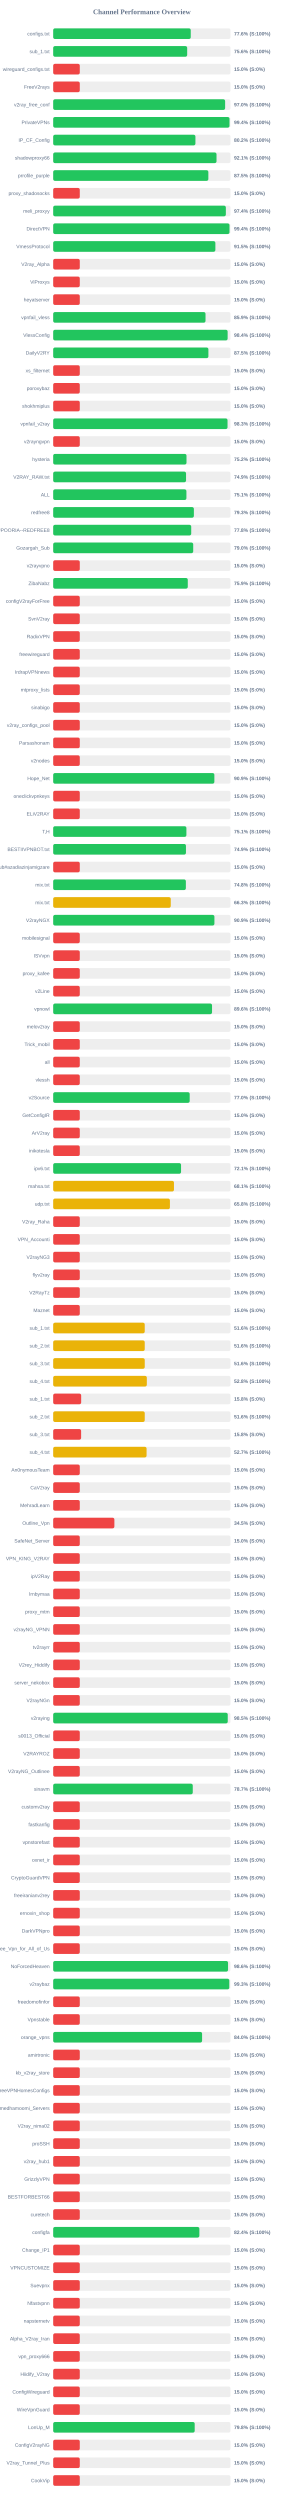
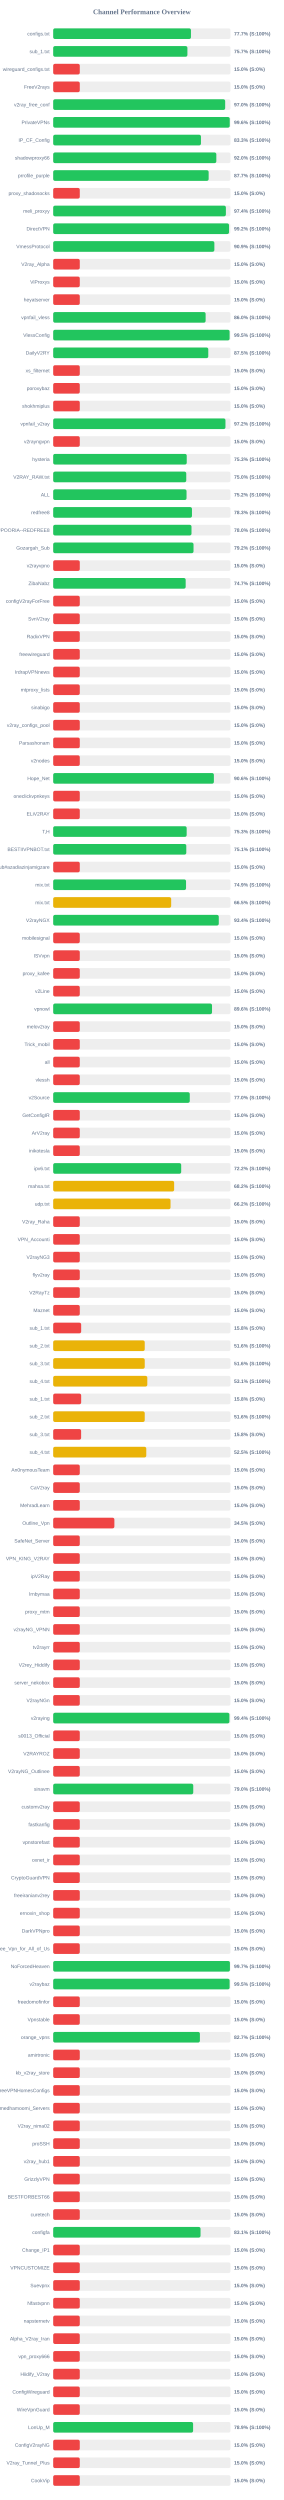
<svg xmlns="http://www.w3.org/2000/svg" width="800" height="7050" version="1.1">
  <style>
        .row { font: 14px Arial; fill: #64748b; }
        .score { font: bold 14px Arial; fill: #64748b; }
    </style>
  <text x="400" y="40" text-anchor="middle" font-size="20px" font-weight="bold" fill="#64748b">Channel Performance Overview</text>
  <rect x="150" y="80" width="500" height="30" fill="#eee" rx="5" />
-   <rect x="150" y="80" width="387.9" height="30" fill="#22c55e" rx="5" />
+   <rect x="150" y="80" width="388.5" height="30" fill="#22c55e" rx="5" />
  <text x="140" y="100" text-anchor="end" class="row">configs.txt</text>
-   <text x="660" y="100" text-anchor="start" class="score">77.6% (S:100%)</text>
+   <text x="660" y="100" text-anchor="start" class="score">77.7% (S:100%)</text>
  <rect x="150" y="130" width="500" height="30" fill="#eee" rx="5" />
-   <rect x="150" y="130" width="377.85" height="30" fill="#22c55e" rx="5" />
+   <rect x="150" y="130" width="378.5" height="30" fill="#22c55e" rx="5" />
  <text x="140" y="150" text-anchor="end" class="row">sub_1.txt</text>
-   <text x="660" y="150" text-anchor="start" class="score">75.6% (S:100%)</text>
+   <text x="660" y="150" text-anchor="start" class="score">75.7% (S:100%)</text>
  <rect x="150" y="180" width="500" height="30" fill="#eee" rx="5" />
  <rect x="150" y="180" width="75.0" height="30" fill="#ef4444" rx="5" />
  <text x="140" y="200" text-anchor="end" class="row">wireguard_configs.txt</text>
  <text x="660" y="200" text-anchor="start" class="score">15.0% (S:0%)</text>
  <rect x="150" y="230" width="500" height="30" fill="#eee" rx="5" />
  <rect x="150" y="230" width="75.0" height="30" fill="#ef4444" rx="5" />
  <text x="140" y="250" text-anchor="end" class="row">FreeV2rays</text>
  <text x="660" y="250" text-anchor="start" class="score">15.0% (S:0%)</text>
  <rect x="150" y="280" width="500" height="30" fill="#eee" rx="5" />
-   <rect x="150" y="280" width="484.85" height="30" fill="#22c55e" rx="5" />
+   <rect x="150" y="280" width="485.0" height="30" fill="#22c55e" rx="5" />
  <text x="140" y="300" text-anchor="end" class="row">v2ray_free_conf</text>
  <text x="660" y="300" text-anchor="start" class="score">97.0% (S:100%)</text>
  <rect x="150" y="330" width="500" height="30" fill="#eee" rx="5" />
-   <rect x="150" y="330" width="497.2" height="30" fill="#22c55e" rx="5" />
+   <rect x="150" y="330" width="497.9" height="30" fill="#22c55e" rx="5" />
  <text x="140" y="350" text-anchor="end" class="row">PrivateVPNs</text>
-   <text x="660" y="350" text-anchor="start" class="score">99.4% (S:100%)</text>
+   <text x="660" y="350" text-anchor="start" class="score">99.6% (S:100%)</text>
  <rect x="150" y="380" width="500" height="30" fill="#eee" rx="5" />
-   <rect x="150" y="380" width="401.1" height="30" fill="#22c55e" rx="5" />
+   <rect x="150" y="380" width="416.7" height="30" fill="#22c55e" rx="5" />
  <text x="140" y="400" text-anchor="end" class="row">IP_CF_Config</text>
-   <text x="660" y="400" text-anchor="start" class="score">80.2% (S:100%)</text>
+   <text x="660" y="400" text-anchor="start" class="score">83.3% (S:100%)</text>
  <rect x="150" y="430" width="500" height="30" fill="#eee" rx="5" />
-   <rect x="150" y="430" width="460.6" height="30" fill="#22c55e" rx="5" />
+   <rect x="150" y="430" width="460.05" height="30" fill="#22c55e" rx="5" />
  <text x="140" y="450" text-anchor="end" class="row">shadowproxy66</text>
-   <text x="660" y="450" text-anchor="start" class="score">92.1% (S:100%)</text>
+   <text x="660" y="450" text-anchor="start" class="score">92.0% (S:100%)</text>
  <rect x="150" y="480" width="500" height="30" fill="#eee" rx="5" />
-   <rect x="150" y="480" width="437.55" height="30" fill="#22c55e" rx="5" />
+   <rect x="150" y="480" width="438.4" height="30" fill="#22c55e" rx="5" />
  <text x="140" y="500" text-anchor="end" class="row">prrofile_purple</text>
-   <text x="660" y="500" text-anchor="start" class="score">87.5% (S:100%)</text>
+   <text x="660" y="500" text-anchor="start" class="score">87.7% (S:100%)</text>
  <rect x="150" y="530" width="500" height="30" fill="#eee" rx="5" />
  <rect x="150" y="530" width="75.0" height="30" fill="#ef4444" rx="5" />
  <text x="140" y="550" text-anchor="end" class="row">proxy_shadosocks</text>
  <text x="660" y="550" text-anchor="start" class="score">15.0% (S:0%)</text>
  <rect x="150" y="580" width="500" height="30" fill="#eee" rx="5" />
-   <rect x="150" y="580" width="486.9" height="30" fill="#22c55e" rx="5" />
+   <rect x="150" y="580" width="487.0" height="30" fill="#22c55e" rx="5" />
  <text x="140" y="600" text-anchor="end" class="row">meli_proxyy</text>
  <text x="660" y="600" text-anchor="start" class="score">97.4% (S:100%)</text>
  <rect x="150" y="630" width="500" height="30" fill="#eee" rx="5" />
-   <rect x="150" y="630" width="497.2" height="30" fill="#22c55e" rx="5" />
+   <rect x="150" y="630" width="495.9" height="30" fill="#22c55e" rx="5" />
  <text x="140" y="650" text-anchor="end" class="row">DirectVPN</text>
-   <text x="660" y="650" text-anchor="start" class="score">99.4% (S:100%)</text>
+   <text x="660" y="650" text-anchor="start" class="score">99.2% (S:100%)</text>
  <rect x="150" y="680" width="500" height="30" fill="#eee" rx="5" />
-   <rect x="150" y="680" width="457.35" height="30" fill="#22c55e" rx="5" />
+   <rect x="150" y="680" width="454.5" height="30" fill="#22c55e" rx="5" />
  <text x="140" y="700" text-anchor="end" class="row">VmessProtocol</text>
-   <text x="660" y="700" text-anchor="start" class="score">91.5% (S:100%)</text>
+   <text x="660" y="700" text-anchor="start" class="score">90.9% (S:100%)</text>
  <rect x="150" y="730" width="500" height="30" fill="#eee" rx="5" />
  <rect x="150" y="730" width="75.0" height="30" fill="#ef4444" rx="5" />
  <text x="140" y="750" text-anchor="end" class="row">V2ray_Alpha</text>
  <text x="660" y="750" text-anchor="start" class="score">15.0% (S:0%)</text>
  <rect x="150" y="780" width="500" height="30" fill="#eee" rx="5" />
  <rect x="150" y="780" width="75.0" height="30" fill="#ef4444" rx="5" />
  <text x="140" y="800" text-anchor="end" class="row">ViProxys</text>
  <text x="660" y="800" text-anchor="start" class="score">15.0% (S:0%)</text>
  <rect x="150" y="830" width="500" height="30" fill="#eee" rx="5" />
  <rect x="150" y="830" width="75.0" height="30" fill="#ef4444" rx="5" />
  <text x="140" y="850" text-anchor="end" class="row">heyatserver</text>
  <text x="660" y="850" text-anchor="start" class="score">15.0% (S:0%)</text>
  <rect x="150" y="880" width="500" height="30" fill="#eee" rx="5" />
-   <rect x="150" y="880" width="429.55" height="30" fill="#22c55e" rx="5" />
+   <rect x="150" y="880" width="429.85" height="30" fill="#22c55e" rx="5" />
  <text x="140" y="900" text-anchor="end" class="row">vpnfail_vless</text>
-   <text x="660" y="900" text-anchor="start" class="score">85.9% (S:100%)</text>
+   <text x="660" y="900" text-anchor="start" class="score">86.0% (S:100%)</text>
  <rect x="150" y="930" width="500" height="30" fill="#eee" rx="5" />
-   <rect x="150" y="930" width="491.95" height="30" fill="#22c55e" rx="5" />
+   <rect x="150" y="930" width="497.45" height="30" fill="#22c55e" rx="5" />
  <text x="140" y="950" text-anchor="end" class="row">VlessConfig</text>
-   <text x="660" y="950" text-anchor="start" class="score">98.4% (S:100%)</text>
+   <text x="660" y="950" text-anchor="start" class="score">99.5% (S:100%)</text>
  <rect x="150" y="980" width="500" height="30" fill="#eee" rx="5" />
-   <rect x="150" y="980" width="437.7" height="30" fill="#22c55e" rx="5" />
+   <rect x="150" y="980" width="437.35" height="30" fill="#22c55e" rx="5" />
  <text x="140" y="1000" text-anchor="end" class="row">DailyV2RY</text>
  <text x="660" y="1000" text-anchor="start" class="score">87.5% (S:100%)</text>
  <rect x="150" y="1030" width="500" height="30" fill="#eee" rx="5" />
  <rect x="150" y="1030" width="75.0" height="30" fill="#ef4444" rx="5" />
  <text x="140" y="1050" text-anchor="end" class="row">xs_filternet</text>
  <text x="660" y="1050" text-anchor="start" class="score">15.0% (S:0%)</text>
  <rect x="150" y="1080" width="500" height="30" fill="#eee" rx="5" />
  <rect x="150" y="1080" width="75.0" height="30" fill="#ef4444" rx="5" />
  <text x="140" y="1100" text-anchor="end" class="row">poroxybaz</text>
  <text x="660" y="1100" text-anchor="start" class="score">15.0% (S:0%)</text>
  <rect x="150" y="1130" width="500" height="30" fill="#eee" rx="5" />
  <rect x="150" y="1130" width="75.0" height="30" fill="#ef4444" rx="5" />
  <text x="140" y="1150" text-anchor="end" class="row">shokhmiplus</text>
  <text x="660" y="1150" text-anchor="start" class="score">15.0% (S:0%)</text>
  <rect x="150" y="1180" width="500" height="30" fill="#eee" rx="5" />
-   <rect x="150" y="1180" width="491.65" height="30" fill="#22c55e" rx="5" />
+   <rect x="150" y="1180" width="485.8" height="30" fill="#22c55e" rx="5" />
  <text x="140" y="1200" text-anchor="end" class="row">vpnfail_v2ray</text>
-   <text x="660" y="1200" text-anchor="start" class="score">98.3% (S:100%)</text>
+   <text x="660" y="1200" text-anchor="start" class="score">97.2% (S:100%)</text>
  <rect x="150" y="1230" width="500" height="30" fill="#eee" rx="5" />
  <rect x="150" y="1230" width="75.0" height="30" fill="#ef4444" rx="5" />
  <text x="140" y="1250" text-anchor="end" class="row">v2rayngvpn</text>
  <text x="660" y="1250" text-anchor="start" class="score">15.0% (S:0%)</text>
  <rect x="150" y="1280" width="500" height="30" fill="#eee" rx="5" />
-   <rect x="150" y="1280" width="375.95" height="30" fill="#22c55e" rx="5" />
+   <rect x="150" y="1280" width="376.6" height="30" fill="#22c55e" rx="5" />
  <text x="140" y="1300" text-anchor="end" class="row">hysteria</text>
-   <text x="660" y="1300" text-anchor="start" class="score">75.2% (S:100%)</text>
+   <text x="660" y="1300" text-anchor="start" class="score">75.3% (S:100%)</text>
  <rect x="150" y="1330" width="500" height="30" fill="#eee" rx="5" />
-   <rect x="150" y="1330" width="374.65" height="30" fill="#22c55e" rx="5" />
+   <rect x="150" y="1330" width="375.25" height="30" fill="#22c55e" rx="5" />
  <text x="140" y="1350" text-anchor="end" class="row">V2RAY_RAW.txt</text>
-   <text x="660" y="1350" text-anchor="start" class="score">74.9% (S:100%)</text>
+   <text x="660" y="1350" text-anchor="start" class="score">75.0% (S:100%)</text>
  <rect x="150" y="1380" width="500" height="30" fill="#eee" rx="5" />
-   <rect x="150" y="1380" width="375.7" height="30" fill="#22c55e" rx="5" />
+   <rect x="150" y="1380" width="376.05" height="30" fill="#22c55e" rx="5" />
  <text x="140" y="1400" text-anchor="end" class="row">ALL</text>
-   <text x="660" y="1400" text-anchor="start" class="score">75.1% (S:100%)</text>
+   <text x="660" y="1400" text-anchor="start" class="score">75.2% (S:100%)</text>
  <rect x="150" y="1430" width="500" height="30" fill="#eee" rx="5" />
-   <rect x="150" y="1430" width="396.75" height="30" fill="#22c55e" rx="5" />
+   <rect x="150" y="1430" width="391.35" height="30" fill="#22c55e" rx="5" />
  <text x="140" y="1450" text-anchor="end" class="row">redfree8</text>
-   <text x="660" y="1450" text-anchor="start" class="score">79.3% (S:100%)</text>
+   <text x="660" y="1450" text-anchor="start" class="score">78.3% (S:100%)</text>
  <rect x="150" y="1480" width="500" height="30" fill="#eee" rx="5" />
-   <rect x="150" y="1480" width="389.25" height="30" fill="#22c55e" rx="5" />
+   <rect x="150" y="1480" width="390.05" height="30" fill="#22c55e" rx="5" />
  <text x="140" y="1500" text-anchor="end" class="row">POORIA--REDFREE8.txt#POORIA--REDFREE8</text>
-   <text x="660" y="1500" text-anchor="start" class="score">77.8% (S:100%)</text>
+   <text x="660" y="1500" text-anchor="start" class="score">78.0% (S:100%)</text>
  <rect x="150" y="1530" width="500" height="30" fill="#eee" rx="5" />
-   <rect x="150" y="1530" width="394.85" height="30" fill="#22c55e" rx="5" />
+   <rect x="150" y="1530" width="395.75" height="30" fill="#22c55e" rx="5" />
  <text x="140" y="1550" text-anchor="end" class="row">Gozargah_Sub</text>
-   <text x="660" y="1550" text-anchor="start" class="score">79.0% (S:100%)</text>
+   <text x="660" y="1550" text-anchor="start" class="score">79.2% (S:100%)</text>
  <rect x="150" y="1580" width="500" height="30" fill="#eee" rx="5" />
  <rect x="150" y="1580" width="75.0" height="30" fill="#ef4444" rx="5" />
  <text x="140" y="1600" text-anchor="end" class="row">v2rayvpno</text>
  <text x="660" y="1600" text-anchor="start" class="score">15.0% (S:0%)</text>
  <rect x="150" y="1630" width="500" height="30" fill="#eee" rx="5" />
-   <rect x="150" y="1630" width="379.55" height="30" fill="#22c55e" rx="5" />
+   <rect x="150" y="1630" width="373.6" height="30" fill="#22c55e" rx="5" />
  <text x="140" y="1650" text-anchor="end" class="row">ZibaNabz</text>
-   <text x="660" y="1650" text-anchor="start" class="score">75.9% (S:100%)</text>
+   <text x="660" y="1650" text-anchor="start" class="score">74.7% (S:100%)</text>
  <rect x="150" y="1680" width="500" height="30" fill="#eee" rx="5" />
  <rect x="150" y="1680" width="75.0" height="30" fill="#ef4444" rx="5" />
  <text x="140" y="1700" text-anchor="end" class="row">configV2rayForFree</text>
  <text x="660" y="1700" text-anchor="start" class="score">15.0% (S:0%)</text>
  <rect x="150" y="1730" width="500" height="30" fill="#eee" rx="5" />
  <rect x="150" y="1730" width="75.0" height="30" fill="#ef4444" rx="5" />
  <text x="140" y="1750" text-anchor="end" class="row">SvnV2ray</text>
  <text x="660" y="1750" text-anchor="start" class="score">15.0% (S:0%)</text>
  <rect x="150" y="1780" width="500" height="30" fill="#eee" rx="5" />
  <rect x="150" y="1780" width="75.0" height="30" fill="#ef4444" rx="5" />
  <text x="140" y="1800" text-anchor="end" class="row">RadixVPN</text>
  <text x="660" y="1800" text-anchor="start" class="score">15.0% (S:0%)</text>
  <rect x="150" y="1830" width="500" height="30" fill="#eee" rx="5" />
  <rect x="150" y="1830" width="75.0" height="30" fill="#ef4444" rx="5" />
  <text x="140" y="1850" text-anchor="end" class="row">freewireguard</text>
  <text x="660" y="1850" text-anchor="start" class="score">15.0% (S:0%)</text>
  <rect x="150" y="1880" width="500" height="30" fill="#eee" rx="5" />
  <rect x="150" y="1880" width="75.0" height="30" fill="#ef4444" rx="5" />
  <text x="140" y="1900" text-anchor="end" class="row">IrdrapVPNnews</text>
  <text x="660" y="1900" text-anchor="start" class="score">15.0% (S:0%)</text>
  <rect x="150" y="1930" width="500" height="30" fill="#eee" rx="5" />
  <rect x="150" y="1930" width="75.0" height="30" fill="#ef4444" rx="5" />
  <text x="140" y="1950" text-anchor="end" class="row">mtproxy_lists</text>
  <text x="660" y="1950" text-anchor="start" class="score">15.0% (S:0%)</text>
  <rect x="150" y="1980" width="500" height="30" fill="#eee" rx="5" />
  <rect x="150" y="1980" width="75.0" height="30" fill="#ef4444" rx="5" />
  <text x="140" y="2000" text-anchor="end" class="row">sinabigo</text>
  <text x="660" y="2000" text-anchor="start" class="score">15.0% (S:0%)</text>
  <rect x="150" y="2030" width="500" height="30" fill="#eee" rx="5" />
  <rect x="150" y="2030" width="75.0" height="30" fill="#ef4444" rx="5" />
  <text x="140" y="2050" text-anchor="end" class="row">v2ray_configs_pool</text>
  <text x="660" y="2050" text-anchor="start" class="score">15.0% (S:0%)</text>
  <rect x="150" y="2080" width="500" height="30" fill="#eee" rx="5" />
  <rect x="150" y="2080" width="75.0" height="30" fill="#ef4444" rx="5" />
  <text x="140" y="2100" text-anchor="end" class="row">Parsashonam</text>
  <text x="660" y="2100" text-anchor="start" class="score">15.0% (S:0%)</text>
  <rect x="150" y="2130" width="500" height="30" fill="#eee" rx="5" />
  <rect x="150" y="2130" width="75.0" height="30" fill="#ef4444" rx="5" />
  <text x="140" y="2150" text-anchor="end" class="row">v2nodes</text>
  <text x="660" y="2150" text-anchor="start" class="score">15.0% (S:0%)</text>
  <rect x="150" y="2180" width="500" height="30" fill="#eee" rx="5" />
-   <rect x="150" y="2180" width="454.5" height="30" fill="#22c55e" rx="5" />
+   <rect x="150" y="2180" width="453.15" height="30" fill="#22c55e" rx="5" />
  <text x="140" y="2200" text-anchor="end" class="row">Hope_Net</text>
-   <text x="660" y="2200" text-anchor="start" class="score">90.9% (S:100%)</text>
+   <text x="660" y="2200" text-anchor="start" class="score">90.6% (S:100%)</text>
  <rect x="150" y="2230" width="500" height="30" fill="#eee" rx="5" />
  <rect x="150" y="2230" width="75.0" height="30" fill="#ef4444" rx="5" />
  <text x="140" y="2250" text-anchor="end" class="row">oneclickvpnkeys</text>
  <text x="660" y="2250" text-anchor="start" class="score">15.0% (S:0%)</text>
  <rect x="150" y="2280" width="500" height="30" fill="#eee" rx="5" />
  <rect x="150" y="2280" width="75.0" height="30" fill="#ef4444" rx="5" />
  <text x="140" y="2300" text-anchor="end" class="row">ELiV2RAY</text>
  <text x="660" y="2300" text-anchor="start" class="score">15.0% (S:0%)</text>
  <rect x="150" y="2330" width="500" height="30" fill="#eee" rx="5" />
-   <rect x="150" y="2330" width="375.65" height="30" fill="#22c55e" rx="5" />
+   <rect x="150" y="2330" width="376.4" height="30" fill="#22c55e" rx="5" />
  <text x="140" y="2350" text-anchor="end" class="row">T,H</text>
-   <text x="660" y="2350" text-anchor="start" class="score">75.1% (S:100%)</text>
+   <text x="660" y="2350" text-anchor="start" class="score">75.3% (S:100%)</text>
  <rect x="150" y="2380" width="500" height="30" fill="#eee" rx="5" />
-   <rect x="150" y="2380" width="374.4" height="30" fill="#22c55e" rx="5" />
+   <rect x="150" y="2380" width="375.35" height="30" fill="#22c55e" rx="5" />
  <text x="140" y="2400" text-anchor="end" class="row">BESTIIVPNBOT.txt</text>
-   <text x="660" y="2400" text-anchor="start" class="score">74.9% (S:100%)</text>
+   <text x="660" y="2400" text-anchor="start" class="score">75.1% (S:100%)</text>
  <rect x="150" y="2430" width="500" height="30" fill="#eee" rx="5" />
  <rect x="150" y="2430" width="75.0" height="30" fill="#ef4444" rx="5" />
  <text x="140" y="2450" text-anchor="end" class="row">Sub#azadiazinjamigzare</text>
  <text x="660" y="2450" text-anchor="start" class="score">15.0% (S:0%)</text>
  <rect x="150" y="2480" width="500" height="30" fill="#eee" rx="5" />
-   <rect x="150" y="2480" width="374.15" height="30" fill="#22c55e" rx="5" />
+   <rect x="150" y="2480" width="374.65" height="30" fill="#22c55e" rx="5" />
  <text x="140" y="2500" text-anchor="end" class="row">mix.txt</text>
-   <text x="660" y="2500" text-anchor="start" class="score">74.8% (S:100%)</text>
+   <text x="660" y="2500" text-anchor="start" class="score">74.9% (S:100%)</text>
  <rect x="150" y="2530" width="500" height="30" fill="#eee" rx="5" />
-   <rect x="150" y="2530" width="331.55" height="30" fill="#eab308" rx="5" />
+   <rect x="150" y="2530" width="332.7" height="30" fill="#eab308" rx="5" />
  <text x="140" y="2550" text-anchor="end" class="row">mix.txt</text>
-   <text x="660" y="2550" text-anchor="start" class="score">66.3% (S:100%)</text>
+   <text x="660" y="2550" text-anchor="start" class="score">66.5% (S:100%)</text>
  <rect x="150" y="2580" width="500" height="30" fill="#eee" rx="5" />
-   <rect x="150" y="2580" width="454.65" height="30" fill="#22c55e" rx="5" />
+   <rect x="150" y="2580" width="466.95" height="30" fill="#22c55e" rx="5" />
  <text x="140" y="2600" text-anchor="end" class="row">V2rayNGX</text>
-   <text x="660" y="2600" text-anchor="start" class="score">90.9% (S:100%)</text>
+   <text x="660" y="2600" text-anchor="start" class="score">93.4% (S:100%)</text>
  <rect x="150" y="2630" width="500" height="30" fill="#eee" rx="5" />
  <rect x="150" y="2630" width="75.0" height="30" fill="#ef4444" rx="5" />
  <text x="140" y="2650" text-anchor="end" class="row">mobilesignal</text>
  <text x="660" y="2650" text-anchor="start" class="score">15.0% (S:0%)</text>
  <rect x="150" y="2680" width="500" height="30" fill="#eee" rx="5" />
  <rect x="150" y="2680" width="75.0" height="30" fill="#ef4444" rx="5" />
  <text x="140" y="2700" text-anchor="end" class="row">ISVvpn</text>
  <text x="660" y="2700" text-anchor="start" class="score">15.0% (S:0%)</text>
  <rect x="150" y="2730" width="500" height="30" fill="#eee" rx="5" />
  <rect x="150" y="2730" width="75.0" height="30" fill="#ef4444" rx="5" />
  <text x="140" y="2750" text-anchor="end" class="row">proxy_kafee</text>
  <text x="660" y="2750" text-anchor="start" class="score">15.0% (S:0%)</text>
  <rect x="150" y="2780" width="500" height="30" fill="#eee" rx="5" />
  <rect x="150" y="2780" width="75.0" height="30" fill="#ef4444" rx="5" />
  <text x="140" y="2800" text-anchor="end" class="row">v2Line</text>
  <text x="660" y="2800" text-anchor="start" class="score">15.0% (S:0%)</text>
  <rect x="150" y="2830" width="500" height="30" fill="#eee" rx="5" />
-   <rect x="150" y="2830" width="447.95" height="30" fill="#22c55e" rx="5" />
+   <rect x="150" y="2830" width="447.9" height="30" fill="#22c55e" rx="5" />
  <text x="140" y="2850" text-anchor="end" class="row">vpnowl</text>
  <text x="660" y="2850" text-anchor="start" class="score">89.6% (S:100%)</text>
  <rect x="150" y="2880" width="500" height="30" fill="#eee" rx="5" />
  <rect x="150" y="2880" width="75.0" height="30" fill="#ef4444" rx="5" />
  <text x="140" y="2900" text-anchor="end" class="row">melov2ray</text>
  <text x="660" y="2900" text-anchor="start" class="score">15.0% (S:0%)</text>
  <rect x="150" y="2930" width="500" height="30" fill="#eee" rx="5" />
  <rect x="150" y="2930" width="75.0" height="30" fill="#ef4444" rx="5" />
  <text x="140" y="2950" text-anchor="end" class="row">Trick_mobil</text>
  <text x="660" y="2950" text-anchor="start" class="score">15.0% (S:0%)</text>
  <rect x="150" y="2980" width="500" height="30" fill="#eee" rx="5" />
  <rect x="150" y="2980" width="75.0" height="30" fill="#ef4444" rx="5" />
  <text x="140" y="3000" text-anchor="end" class="row">all</text>
  <text x="660" y="3000" text-anchor="start" class="score">15.0% (S:0%)</text>
  <rect x="150" y="3030" width="500" height="30" fill="#eee" rx="5" />
  <rect x="150" y="3030" width="75.0" height="30" fill="#ef4444" rx="5" />
  <text x="140" y="3050" text-anchor="end" class="row">vlessh</text>
  <text x="660" y="3050" text-anchor="start" class="score">15.0% (S:0%)</text>
  <rect x="150" y="3080" width="500" height="30" fill="#eee" rx="5" />
-   <rect x="150" y="3080" width="384.95" height="30" fill="#22c55e" rx="5" />
+   <rect x="150" y="3080" width="385.15" height="30" fill="#22c55e" rx="5" />
  <text x="140" y="3100" text-anchor="end" class="row">v2Source</text>
  <text x="660" y="3100" text-anchor="start" class="score">77.0% (S:100%)</text>
  <rect x="150" y="3130" width="500" height="30" fill="#eee" rx="5" />
  <rect x="150" y="3130" width="75.0" height="30" fill="#ef4444" rx="5" />
  <text x="140" y="3150" text-anchor="end" class="row">GetConfigIR</text>
  <text x="660" y="3150" text-anchor="start" class="score">15.0% (S:0%)</text>
  <rect x="150" y="3180" width="500" height="30" fill="#eee" rx="5" />
  <rect x="150" y="3180" width="75.0" height="30" fill="#ef4444" rx="5" />
  <text x="140" y="3200" text-anchor="end" class="row">ArV2ray</text>
  <text x="660" y="3200" text-anchor="start" class="score">15.0% (S:0%)</text>
  <rect x="150" y="3230" width="500" height="30" fill="#eee" rx="5" />
  <rect x="150" y="3230" width="75.0" height="30" fill="#ef4444" rx="5" />
  <text x="140" y="3250" text-anchor="end" class="row">inikotesla</text>
  <text x="660" y="3250" text-anchor="start" class="score">15.0% (S:0%)</text>
  <rect x="150" y="3280" width="500" height="30" fill="#eee" rx="5" />
-   <rect x="150" y="3280" width="360.55" height="30" fill="#22c55e" rx="5" />
+   <rect x="150" y="3280" width="360.95" height="30" fill="#22c55e" rx="5" />
  <text x="140" y="3300" text-anchor="end" class="row">ipv6.txt</text>
-   <text x="660" y="3300" text-anchor="start" class="score">72.1% (S:100%)</text>
+   <text x="660" y="3300" text-anchor="start" class="score">72.2% (S:100%)</text>
  <rect x="150" y="3330" width="500" height="30" fill="#eee" rx="5" />
-   <rect x="150" y="3330" width="340.6" height="30" fill="#eab308" rx="5" />
+   <rect x="150" y="3330" width="341.1" height="30" fill="#eab308" rx="5" />
  <text x="140" y="3350" text-anchor="end" class="row">mahsa.txt</text>
-   <text x="660" y="3350" text-anchor="start" class="score">68.1% (S:100%)</text>
+   <text x="660" y="3350" text-anchor="start" class="score">68.2% (S:100%)</text>
  <rect x="150" y="3380" width="500" height="30" fill="#eee" rx="5" />
-   <rect x="150" y="3380" width="329.15" height="30" fill="#eab308" rx="5" />
+   <rect x="150" y="3380" width="330.9" height="30" fill="#eab308" rx="5" />
  <text x="140" y="3400" text-anchor="end" class="row">udp.txt</text>
-   <text x="660" y="3400" text-anchor="start" class="score">65.8% (S:100%)</text>
+   <text x="660" y="3400" text-anchor="start" class="score">66.2% (S:100%)</text>
  <rect x="150" y="3430" width="500" height="30" fill="#eee" rx="5" />
  <rect x="150" y="3430" width="75.0" height="30" fill="#ef4444" rx="5" />
  <text x="140" y="3450" text-anchor="end" class="row">V2ray_Raha</text>
  <text x="660" y="3450" text-anchor="start" class="score">15.0% (S:0%)</text>
  <rect x="150" y="3480" width="500" height="30" fill="#eee" rx="5" />
  <rect x="150" y="3480" width="75.0" height="30" fill="#ef4444" rx="5" />
  <text x="140" y="3500" text-anchor="end" class="row">VPN_Accounti</text>
  <text x="660" y="3500" text-anchor="start" class="score">15.0% (S:0%)</text>
  <rect x="150" y="3530" width="500" height="30" fill="#eee" rx="5" />
  <rect x="150" y="3530" width="75.0" height="30" fill="#ef4444" rx="5" />
  <text x="140" y="3550" text-anchor="end" class="row">V2rayNG3</text>
  <text x="660" y="3550" text-anchor="start" class="score">15.0% (S:0%)</text>
  <rect x="150" y="3580" width="500" height="30" fill="#eee" rx="5" />
  <rect x="150" y="3580" width="75.0" height="30" fill="#ef4444" rx="5" />
  <text x="140" y="3600" text-anchor="end" class="row">flyv2ray</text>
  <text x="660" y="3600" text-anchor="start" class="score">15.0% (S:0%)</text>
  <rect x="150" y="3630" width="500" height="30" fill="#eee" rx="5" />
  <rect x="150" y="3630" width="75.0" height="30" fill="#ef4444" rx="5" />
  <text x="140" y="3650" text-anchor="end" class="row">V2RayTz</text>
  <text x="660" y="3650" text-anchor="start" class="score">15.0% (S:0%)</text>
  <rect x="150" y="3680" width="500" height="30" fill="#eee" rx="5" />
  <rect x="150" y="3680" width="75.0" height="30" fill="#ef4444" rx="5" />
  <text x="140" y="3700" text-anchor="end" class="row">Maznet</text>
  <text x="660" y="3700" text-anchor="start" class="score">15.0% (S:0%)</text>
  <rect x="150" y="3730" width="500" height="30" fill="#eee" rx="5" />
-   <rect x="150" y="3730" width="258.15" height="30" fill="#eab308" rx="5" />
+   <rect x="150" y="3730" width="78.9" height="30" fill="#ef4444" rx="5" />
  <text x="140" y="3750" text-anchor="end" class="row">sub_1.txt</text>
-   <text x="660" y="3750" text-anchor="start" class="score">51.6% (S:100%)</text>
+   <text x="660" y="3750" text-anchor="start" class="score">15.8% (S:0%)</text>
  <rect x="150" y="3780" width="500" height="30" fill="#eee" rx="5" />
  <rect x="150" y="3780" width="258.15" height="30" fill="#eab308" rx="5" />
  <text x="140" y="3800" text-anchor="end" class="row">sub_2.txt</text>
  <text x="660" y="3800" text-anchor="start" class="score">51.6% (S:100%)</text>
  <rect x="150" y="3830" width="500" height="30" fill="#eee" rx="5" />
-   <rect x="150" y="3830" width="258.2" height="30" fill="#eab308" rx="5" />
+   <rect x="150" y="3830" width="258.15" height="30" fill="#eab308" rx="5" />
  <text x="140" y="3850" text-anchor="end" class="row">sub_3.txt</text>
  <text x="660" y="3850" text-anchor="start" class="score">51.6% (S:100%)</text>
  <rect x="150" y="3880" width="500" height="30" fill="#eee" rx="5" />
-   <rect x="150" y="3880" width="264.05" height="30" fill="#eab308" rx="5" />
+   <rect x="150" y="3880" width="265.4" height="30" fill="#eab308" rx="5" />
  <text x="140" y="3900" text-anchor="end" class="row">sub_4.txt</text>
-   <text x="660" y="3900" text-anchor="start" class="score">52.8% (S:100%)</text>
+   <text x="660" y="3900" text-anchor="start" class="score">53.1% (S:100%)</text>
  <rect x="150" y="3930" width="500" height="30" fill="#eee" rx="5" />
  <rect x="150" y="3930" width="78.9" height="30" fill="#ef4444" rx="5" />
  <text x="140" y="3950" text-anchor="end" class="row">sub_1.txt</text>
  <text x="660" y="3950" text-anchor="start" class="score">15.8% (S:0%)</text>
  <rect x="150" y="3980" width="500" height="30" fill="#eee" rx="5" />
-   <rect x="150" y="3980" width="258.2" height="30" fill="#eab308" rx="5" />
+   <rect x="150" y="3980" width="258.15" height="30" fill="#eab308" rx="5" />
  <text x="140" y="4000" text-anchor="end" class="row">sub_2.txt</text>
  <text x="660" y="4000" text-anchor="start" class="score">51.6% (S:100%)</text>
  <rect x="150" y="4030" width="500" height="30" fill="#eee" rx="5" />
  <rect x="150" y="4030" width="78.75" height="30" fill="#ef4444" rx="5" />
  <text x="140" y="4050" text-anchor="end" class="row">sub_3.txt</text>
  <text x="660" y="4050" text-anchor="start" class="score">15.8% (S:0%)</text>
  <rect x="150" y="4080" width="500" height="30" fill="#eee" rx="5" />
-   <rect x="150" y="4080" width="263.35" height="30" fill="#eab308" rx="5" />
+   <rect x="150" y="4080" width="262.5" height="30" fill="#eab308" rx="5" />
  <text x="140" y="4100" text-anchor="end" class="row">sub_4.txt</text>
-   <text x="660" y="4100" text-anchor="start" class="score">52.7% (S:100%)</text>
+   <text x="660" y="4100" text-anchor="start" class="score">52.5% (S:100%)</text>
  <rect x="150" y="4130" width="500" height="30" fill="#eee" rx="5" />
  <rect x="150" y="4130" width="75.0" height="30" fill="#ef4444" rx="5" />
  <text x="140" y="4150" text-anchor="end" class="row">An0nymousTeam</text>
  <text x="660" y="4150" text-anchor="start" class="score">15.0% (S:0%)</text>
  <rect x="150" y="4180" width="500" height="30" fill="#eee" rx="5" />
  <rect x="150" y="4180" width="75.0" height="30" fill="#ef4444" rx="5" />
  <text x="140" y="4200" text-anchor="end" class="row">CaV2ray</text>
  <text x="660" y="4200" text-anchor="start" class="score">15.0% (S:0%)</text>
  <rect x="150" y="4230" width="500" height="30" fill="#eee" rx="5" />
  <rect x="150" y="4230" width="75.0" height="30" fill="#ef4444" rx="5" />
  <text x="140" y="4250" text-anchor="end" class="row">MehradLearn</text>
  <text x="660" y="4250" text-anchor="start" class="score">15.0% (S:0%)</text>
  <rect x="150" y="4280" width="500" height="30" fill="#eee" rx="5" />
  <rect x="150" y="4280" width="172.55" height="30" fill="#ef4444" rx="5" />
  <text x="140" y="4300" text-anchor="end" class="row">Outline_Vpn</text>
  <text x="660" y="4300" text-anchor="start" class="score">34.5% (S:0%)</text>
  <rect x="150" y="4330" width="500" height="30" fill="#eee" rx="5" />
  <rect x="150" y="4330" width="75.0" height="30" fill="#ef4444" rx="5" />
  <text x="140" y="4350" text-anchor="end" class="row">SafeNet_Server</text>
  <text x="660" y="4350" text-anchor="start" class="score">15.0% (S:0%)</text>
  <rect x="150" y="4380" width="500" height="30" fill="#eee" rx="5" />
  <rect x="150" y="4380" width="75.0" height="30" fill="#ef4444" rx="5" />
  <text x="140" y="4400" text-anchor="end" class="row">VPN_KING_V2RAY</text>
  <text x="660" y="4400" text-anchor="start" class="score">15.0% (S:0%)</text>
  <rect x="150" y="4430" width="500" height="30" fill="#eee" rx="5" />
  <rect x="150" y="4430" width="75.0" height="30" fill="#ef4444" rx="5" />
  <text x="140" y="4450" text-anchor="end" class="row">ipV2Ray</text>
  <text x="660" y="4450" text-anchor="start" class="score">15.0% (S:0%)</text>
  <rect x="150" y="4480" width="500" height="30" fill="#eee" rx="5" />
  <rect x="150" y="4480" width="75.0" height="30" fill="#ef4444" rx="5" />
  <text x="140" y="4500" text-anchor="end" class="row">lrnbymaa</text>
  <text x="660" y="4500" text-anchor="start" class="score">15.0% (S:0%)</text>
  <rect x="150" y="4530" width="500" height="30" fill="#eee" rx="5" />
  <rect x="150" y="4530" width="75.0" height="30" fill="#ef4444" rx="5" />
  <text x="140" y="4550" text-anchor="end" class="row">proxy_mtm</text>
  <text x="660" y="4550" text-anchor="start" class="score">15.0% (S:0%)</text>
  <rect x="150" y="4580" width="500" height="30" fill="#eee" rx="5" />
  <rect x="150" y="4580" width="75.0" height="30" fill="#ef4444" rx="5" />
  <text x="140" y="4600" text-anchor="end" class="row">v2rayNG_VPNN</text>
  <text x="660" y="4600" text-anchor="start" class="score">15.0% (S:0%)</text>
  <rect x="150" y="4630" width="500" height="30" fill="#eee" rx="5" />
  <rect x="150" y="4630" width="75.0" height="30" fill="#ef4444" rx="5" />
  <text x="140" y="4650" text-anchor="end" class="row">tv2rayrr</text>
  <text x="660" y="4650" text-anchor="start" class="score">15.0% (S:0%)</text>
  <rect x="150" y="4680" width="500" height="30" fill="#eee" rx="5" />
  <rect x="150" y="4680" width="75.0" height="30" fill="#ef4444" rx="5" />
  <text x="140" y="4700" text-anchor="end" class="row">V2rey_Hiddify</text>
  <text x="660" y="4700" text-anchor="start" class="score">15.0% (S:0%)</text>
  <rect x="150" y="4730" width="500" height="30" fill="#eee" rx="5" />
  <rect x="150" y="4730" width="75.0" height="30" fill="#ef4444" rx="5" />
  <text x="140" y="4750" text-anchor="end" class="row">server_nekobox</text>
  <text x="660" y="4750" text-anchor="start" class="score">15.0% (S:0%)</text>
  <rect x="150" y="4780" width="500" height="30" fill="#eee" rx="5" />
  <rect x="150" y="4780" width="75.0" height="30" fill="#ef4444" rx="5" />
  <text x="140" y="4800" text-anchor="end" class="row">V2rayNGn</text>
  <text x="660" y="4800" text-anchor="start" class="score">15.0% (S:0%)</text>
  <rect x="150" y="4830" width="500" height="30" fill="#eee" rx="5" />
-   <rect x="150" y="4830" width="492.25" height="30" fill="#22c55e" rx="5" />
+   <rect x="150" y="4830" width="496.9" height="30" fill="#22c55e" rx="5" />
  <text x="140" y="4850" text-anchor="end" class="row">v2raying</text>
-   <text x="660" y="4850" text-anchor="start" class="score">98.5% (S:100%)</text>
+   <text x="660" y="4850" text-anchor="start" class="score">99.4% (S:100%)</text>
  <rect x="150" y="4880" width="500" height="30" fill="#eee" rx="5" />
  <rect x="150" y="4880" width="75.0" height="30" fill="#ef4444" rx="5" />
  <text x="140" y="4900" text-anchor="end" class="row">s0013_Official</text>
  <text x="660" y="4900" text-anchor="start" class="score">15.0% (S:0%)</text>
  <rect x="150" y="4930" width="500" height="30" fill="#eee" rx="5" />
  <rect x="150" y="4930" width="75.0" height="30" fill="#ef4444" rx="5" />
  <text x="140" y="4950" text-anchor="end" class="row">V2RAYROZ</text>
  <text x="660" y="4950" text-anchor="start" class="score">15.0% (S:0%)</text>
  <rect x="150" y="4980" width="500" height="30" fill="#eee" rx="5" />
  <rect x="150" y="4980" width="75.0" height="30" fill="#ef4444" rx="5" />
  <text x="140" y="5000" text-anchor="end" class="row">V2rayNG_Outlinee</text>
  <text x="660" y="5000" text-anchor="start" class="score">15.0% (S:0%)</text>
  <rect x="150" y="5030" width="500" height="30" fill="#eee" rx="5" />
-   <rect x="150" y="5030" width="393.6" height="30" fill="#22c55e" rx="5" />
+   <rect x="150" y="5030" width="394.95" height="30" fill="#22c55e" rx="5" />
  <text x="140" y="5050" text-anchor="end" class="row">sinavm</text>
-   <text x="660" y="5050" text-anchor="start" class="score">78.7% (S:100%)</text>
+   <text x="660" y="5050" text-anchor="start" class="score">79.0% (S:100%)</text>
  <rect x="150" y="5080" width="500" height="30" fill="#eee" rx="5" />
  <rect x="150" y="5080" width="75.0" height="30" fill="#ef4444" rx="5" />
  <text x="140" y="5100" text-anchor="end" class="row">customv2ray</text>
  <text x="660" y="5100" text-anchor="start" class="score">15.0% (S:0%)</text>
  <rect x="150" y="5130" width="500" height="30" fill="#eee" rx="5" />
  <rect x="150" y="5130" width="75.0" height="30" fill="#ef4444" rx="5" />
  <text x="140" y="5150" text-anchor="end" class="row">fastkanfig</text>
  <text x="660" y="5150" text-anchor="start" class="score">15.0% (S:0%)</text>
  <rect x="150" y="5180" width="500" height="30" fill="#eee" rx="5" />
  <rect x="150" y="5180" width="75.0" height="30" fill="#ef4444" rx="5" />
  <text x="140" y="5200" text-anchor="end" class="row">vpnstorefast</text>
  <text x="660" y="5200" text-anchor="start" class="score">15.0% (S:0%)</text>
  <rect x="150" y="5230" width="500" height="30" fill="#eee" rx="5" />
  <rect x="150" y="5230" width="75.0" height="30" fill="#ef4444" rx="5" />
  <text x="140" y="5250" text-anchor="end" class="row">oxnet_ir</text>
  <text x="660" y="5250" text-anchor="start" class="score">15.0% (S:0%)</text>
  <rect x="150" y="5280" width="500" height="30" fill="#eee" rx="5" />
  <rect x="150" y="5280" width="75.0" height="30" fill="#ef4444" rx="5" />
  <text x="140" y="5300" text-anchor="end" class="row">CryptoGuardVPN</text>
  <text x="660" y="5300" text-anchor="start" class="score">15.0% (S:0%)</text>
  <rect x="150" y="5330" width="500" height="30" fill="#eee" rx="5" />
  <rect x="150" y="5330" width="75.0" height="30" fill="#ef4444" rx="5" />
  <text x="140" y="5350" text-anchor="end" class="row">freeiranianv2rey</text>
  <text x="660" y="5350" text-anchor="start" class="score">15.0% (S:0%)</text>
  <rect x="150" y="5380" width="500" height="30" fill="#eee" rx="5" />
  <rect x="150" y="5380" width="75.0" height="30" fill="#ef4444" rx="5" />
  <text x="140" y="5400" text-anchor="end" class="row">ernoxin_shop</text>
  <text x="660" y="5400" text-anchor="start" class="score">15.0% (S:0%)</text>
  <rect x="150" y="5430" width="500" height="30" fill="#eee" rx="5" />
  <rect x="150" y="5430" width="75.0" height="30" fill="#ef4444" rx="5" />
  <text x="140" y="5450" text-anchor="end" class="row">DarkVPNpro</text>
  <text x="660" y="5450" text-anchor="start" class="score">15.0% (S:0%)</text>
  <rect x="150" y="5480" width="500" height="30" fill="#eee" rx="5" />
  <rect x="150" y="5480" width="75.0" height="30" fill="#ef4444" rx="5" />
  <text x="140" y="5500" text-anchor="end" class="row">Free_Vpn_for_All_of_Us</text>
  <text x="660" y="5500" text-anchor="start" class="score">15.0% (S:0%)</text>
  <rect x="150" y="5530" width="500" height="30" fill="#eee" rx="5" />
-   <rect x="150" y="5530" width="493.1" height="30" fill="#22c55e" rx="5" />
+   <rect x="150" y="5530" width="498.4" height="30" fill="#22c55e" rx="5" />
  <text x="140" y="5550" text-anchor="end" class="row">NoForcedHeaven</text>
-   <text x="660" y="5550" text-anchor="start" class="score">98.6% (S:100%)</text>
+   <text x="660" y="5550" text-anchor="start" class="score">99.7% (S:100%)</text>
  <rect x="150" y="5580" width="500" height="30" fill="#eee" rx="5" />
-   <rect x="150" y="5580" width="496.6" height="30" fill="#22c55e" rx="5" />
+   <rect x="150" y="5580" width="497.5" height="30" fill="#22c55e" rx="5" />
  <text x="140" y="5600" text-anchor="end" class="row">v2raybaz</text>
-   <text x="660" y="5600" text-anchor="start" class="score">99.3% (S:100%)</text>
+   <text x="660" y="5600" text-anchor="start" class="score">99.5% (S:100%)</text>
  <rect x="150" y="5630" width="500" height="30" fill="#eee" rx="5" />
  <rect x="150" y="5630" width="75.0" height="30" fill="#ef4444" rx="5" />
  <text x="140" y="5650" text-anchor="end" class="row">freedomofinfor</text>
  <text x="660" y="5650" text-anchor="start" class="score">15.0% (S:0%)</text>
  <rect x="150" y="5680" width="500" height="30" fill="#eee" rx="5" />
  <rect x="150" y="5680" width="75.0" height="30" fill="#ef4444" rx="5" />
  <text x="140" y="5700" text-anchor="end" class="row">Vpnstable</text>
  <text x="660" y="5700" text-anchor="start" class="score">15.0% (S:0%)</text>
  <rect x="150" y="5730" width="500" height="30" fill="#eee" rx="5" />
-   <rect x="150" y="5730" width="419.9" height="30" fill="#22c55e" rx="5" />
+   <rect x="150" y="5730" width="413.7" height="30" fill="#22c55e" rx="5" />
  <text x="140" y="5750" text-anchor="end" class="row">orange_vpns</text>
-   <text x="660" y="5750" text-anchor="start" class="score">84.0% (S:100%)</text>
+   <text x="660" y="5750" text-anchor="start" class="score">82.7% (S:100%)</text>
  <rect x="150" y="5780" width="500" height="30" fill="#eee" rx="5" />
  <rect x="150" y="5780" width="75.0" height="30" fill="#ef4444" rx="5" />
  <text x="140" y="5800" text-anchor="end" class="row">amirtronic</text>
  <text x="660" y="5800" text-anchor="start" class="score">15.0% (S:0%)</text>
  <rect x="150" y="5830" width="500" height="30" fill="#eee" rx="5" />
  <rect x="150" y="5830" width="75.0" height="30" fill="#ef4444" rx="5" />
  <text x="140" y="5850" text-anchor="end" class="row">kb_v2ray_store</text>
  <text x="660" y="5850" text-anchor="start" class="score">15.0% (S:0%)</text>
  <rect x="150" y="5880" width="500" height="30" fill="#eee" rx="5" />
  <rect x="150" y="5880" width="75.0" height="30" fill="#ef4444" rx="5" />
  <text x="140" y="5900" text-anchor="end" class="row">FreeVPNHomesConfigs</text>
  <text x="660" y="5900" text-anchor="start" class="score">15.0% (S:0%)</text>
  <rect x="150" y="5930" width="500" height="30" fill="#eee" rx="5" />
  <rect x="150" y="5930" width="75.0" height="30" fill="#ef4444" rx="5" />
  <text x="140" y="5950" text-anchor="end" class="row">Ahmedhamoomi_Servers</text>
  <text x="660" y="5950" text-anchor="start" class="score">15.0% (S:0%)</text>
  <rect x="150" y="5980" width="500" height="30" fill="#eee" rx="5" />
  <rect x="150" y="5980" width="75.0" height="30" fill="#ef4444" rx="5" />
  <text x="140" y="6000" text-anchor="end" class="row">V2ray_nima02</text>
  <text x="660" y="6000" text-anchor="start" class="score">15.0% (S:0%)</text>
  <rect x="150" y="6030" width="500" height="30" fill="#eee" rx="5" />
  <rect x="150" y="6030" width="75.0" height="30" fill="#ef4444" rx="5" />
  <text x="140" y="6050" text-anchor="end" class="row">proSSH</text>
  <text x="660" y="6050" text-anchor="start" class="score">15.0% (S:0%)</text>
  <rect x="150" y="6080" width="500" height="30" fill="#eee" rx="5" />
  <rect x="150" y="6080" width="75.0" height="30" fill="#ef4444" rx="5" />
  <text x="140" y="6100" text-anchor="end" class="row">v2ray_hub1</text>
  <text x="660" y="6100" text-anchor="start" class="score">15.0% (S:0%)</text>
  <rect x="150" y="6130" width="500" height="30" fill="#eee" rx="5" />
  <rect x="150" y="6130" width="75.0" height="30" fill="#ef4444" rx="5" />
  <text x="140" y="6150" text-anchor="end" class="row">GrizzlyVPN</text>
  <text x="660" y="6150" text-anchor="start" class="score">15.0% (S:0%)</text>
  <rect x="150" y="6180" width="500" height="30" fill="#eee" rx="5" />
  <rect x="150" y="6180" width="75.0" height="30" fill="#ef4444" rx="5" />
  <text x="140" y="6200" text-anchor="end" class="row">BESTFORBEST66</text>
  <text x="660" y="6200" text-anchor="start" class="score">15.0% (S:0%)</text>
  <rect x="150" y="6230" width="500" height="30" fill="#eee" rx="5" />
  <rect x="150" y="6230" width="75.0" height="30" fill="#ef4444" rx="5" />
  <text x="140" y="6250" text-anchor="end" class="row">curetech</text>
  <text x="660" y="6250" text-anchor="start" class="score">15.0% (S:0%)</text>
  <rect x="150" y="6280" width="500" height="30" fill="#eee" rx="5" />
-   <rect x="150" y="6280" width="412.2" height="30" fill="#22c55e" rx="5" />
+   <rect x="150" y="6280" width="415.5" height="30" fill="#22c55e" rx="5" />
  <text x="140" y="6300" text-anchor="end" class="row">configfa</text>
-   <text x="660" y="6300" text-anchor="start" class="score">82.4% (S:100%)</text>
+   <text x="660" y="6300" text-anchor="start" class="score">83.1% (S:100%)</text>
  <rect x="150" y="6330" width="500" height="30" fill="#eee" rx="5" />
  <rect x="150" y="6330" width="75.0" height="30" fill="#ef4444" rx="5" />
  <text x="140" y="6350" text-anchor="end" class="row">Change_IP1</text>
  <text x="660" y="6350" text-anchor="start" class="score">15.0% (S:0%)</text>
  <rect x="150" y="6380" width="500" height="30" fill="#eee" rx="5" />
  <rect x="150" y="6380" width="75.0" height="30" fill="#ef4444" rx="5" />
  <text x="140" y="6400" text-anchor="end" class="row">VPNCUSTOMIZE</text>
  <text x="660" y="6400" text-anchor="start" class="score">15.0% (S:0%)</text>
  <rect x="150" y="6430" width="500" height="30" fill="#eee" rx="5" />
  <rect x="150" y="6430" width="75.0" height="30" fill="#ef4444" rx="5" />
  <text x="140" y="6450" text-anchor="end" class="row">Suevpnx</text>
  <text x="660" y="6450" text-anchor="start" class="score">15.0% (S:0%)</text>
  <rect x="150" y="6480" width="500" height="30" fill="#eee" rx="5" />
  <rect x="150" y="6480" width="75.0" height="30" fill="#ef4444" rx="5" />
  <text x="140" y="6500" text-anchor="end" class="row">Nfastvpnn</text>
  <text x="660" y="6500" text-anchor="start" class="score">15.0% (S:0%)</text>
  <rect x="150" y="6530" width="500" height="30" fill="#eee" rx="5" />
  <rect x="150" y="6530" width="75.0" height="30" fill="#ef4444" rx="5" />
  <text x="140" y="6550" text-anchor="end" class="row">napsternetv</text>
  <text x="660" y="6550" text-anchor="start" class="score">15.0% (S:0%)</text>
  <rect x="150" y="6580" width="500" height="30" fill="#eee" rx="5" />
  <rect x="150" y="6580" width="75.0" height="30" fill="#ef4444" rx="5" />
  <text x="140" y="6600" text-anchor="end" class="row">Alpha_V2ray_Iran</text>
  <text x="660" y="6600" text-anchor="start" class="score">15.0% (S:0%)</text>
  <rect x="150" y="6630" width="500" height="30" fill="#eee" rx="5" />
  <rect x="150" y="6630" width="75.0" height="30" fill="#ef4444" rx="5" />
  <text x="140" y="6650" text-anchor="end" class="row">vpn_proxy666</text>
  <text x="660" y="6650" text-anchor="start" class="score">15.0% (S:0%)</text>
  <rect x="150" y="6680" width="500" height="30" fill="#eee" rx="5" />
  <rect x="150" y="6680" width="75.0" height="30" fill="#ef4444" rx="5" />
  <text x="140" y="6700" text-anchor="end" class="row">Hiidify_V2ray</text>
  <text x="660" y="6700" text-anchor="start" class="score">15.0% (S:0%)</text>
  <rect x="150" y="6730" width="500" height="30" fill="#eee" rx="5" />
  <rect x="150" y="6730" width="75.0" height="30" fill="#ef4444" rx="5" />
  <text x="140" y="6750" text-anchor="end" class="row">ConfigWireguard</text>
  <text x="660" y="6750" text-anchor="start" class="score">15.0% (S:0%)</text>
  <rect x="150" y="6780" width="500" height="30" fill="#eee" rx="5" />
  <rect x="150" y="6780" width="75.0" height="30" fill="#ef4444" rx="5" />
  <text x="140" y="6800" text-anchor="end" class="row">WireVpnGuard</text>
  <text x="660" y="6800" text-anchor="start" class="score">15.0% (S:0%)</text>
  <rect x="150" y="6830" width="500" height="30" fill="#eee" rx="5" />
-   <rect x="150" y="6830" width="399.05" height="30" fill="#22c55e" rx="5" />
+   <rect x="150" y="6830" width="394.55" height="30" fill="#22c55e" rx="5" />
  <text x="140" y="6850" text-anchor="end" class="row">LonUp_M</text>
-   <text x="660" y="6850" text-anchor="start" class="score">79.8% (S:100%)</text>
+   <text x="660" y="6850" text-anchor="start" class="score">78.9% (S:100%)</text>
  <rect x="150" y="6880" width="500" height="30" fill="#eee" rx="5" />
  <rect x="150" y="6880" width="75.0" height="30" fill="#ef4444" rx="5" />
  <text x="140" y="6900" text-anchor="end" class="row">ConfigV2rayNG</text>
  <text x="660" y="6900" text-anchor="start" class="score">15.0% (S:0%)</text>
  <rect x="150" y="6930" width="500" height="30" fill="#eee" rx="5" />
  <rect x="150" y="6930" width="75.0" height="30" fill="#ef4444" rx="5" />
  <text x="140" y="6950" text-anchor="end" class="row">V2ray_Tunnel_Plus</text>
  <text x="660" y="6950" text-anchor="start" class="score">15.0% (S:0%)</text>
  <rect x="150" y="6980" width="500" height="30" fill="#eee" rx="5" />
  <rect x="150" y="6980" width="75.0" height="30" fill="#ef4444" rx="5" />
  <text x="140" y="7000" text-anchor="end" class="row">CookVip</text>
  <text x="660" y="7000" text-anchor="start" class="score">15.0% (S:0%)</text>
</svg>
